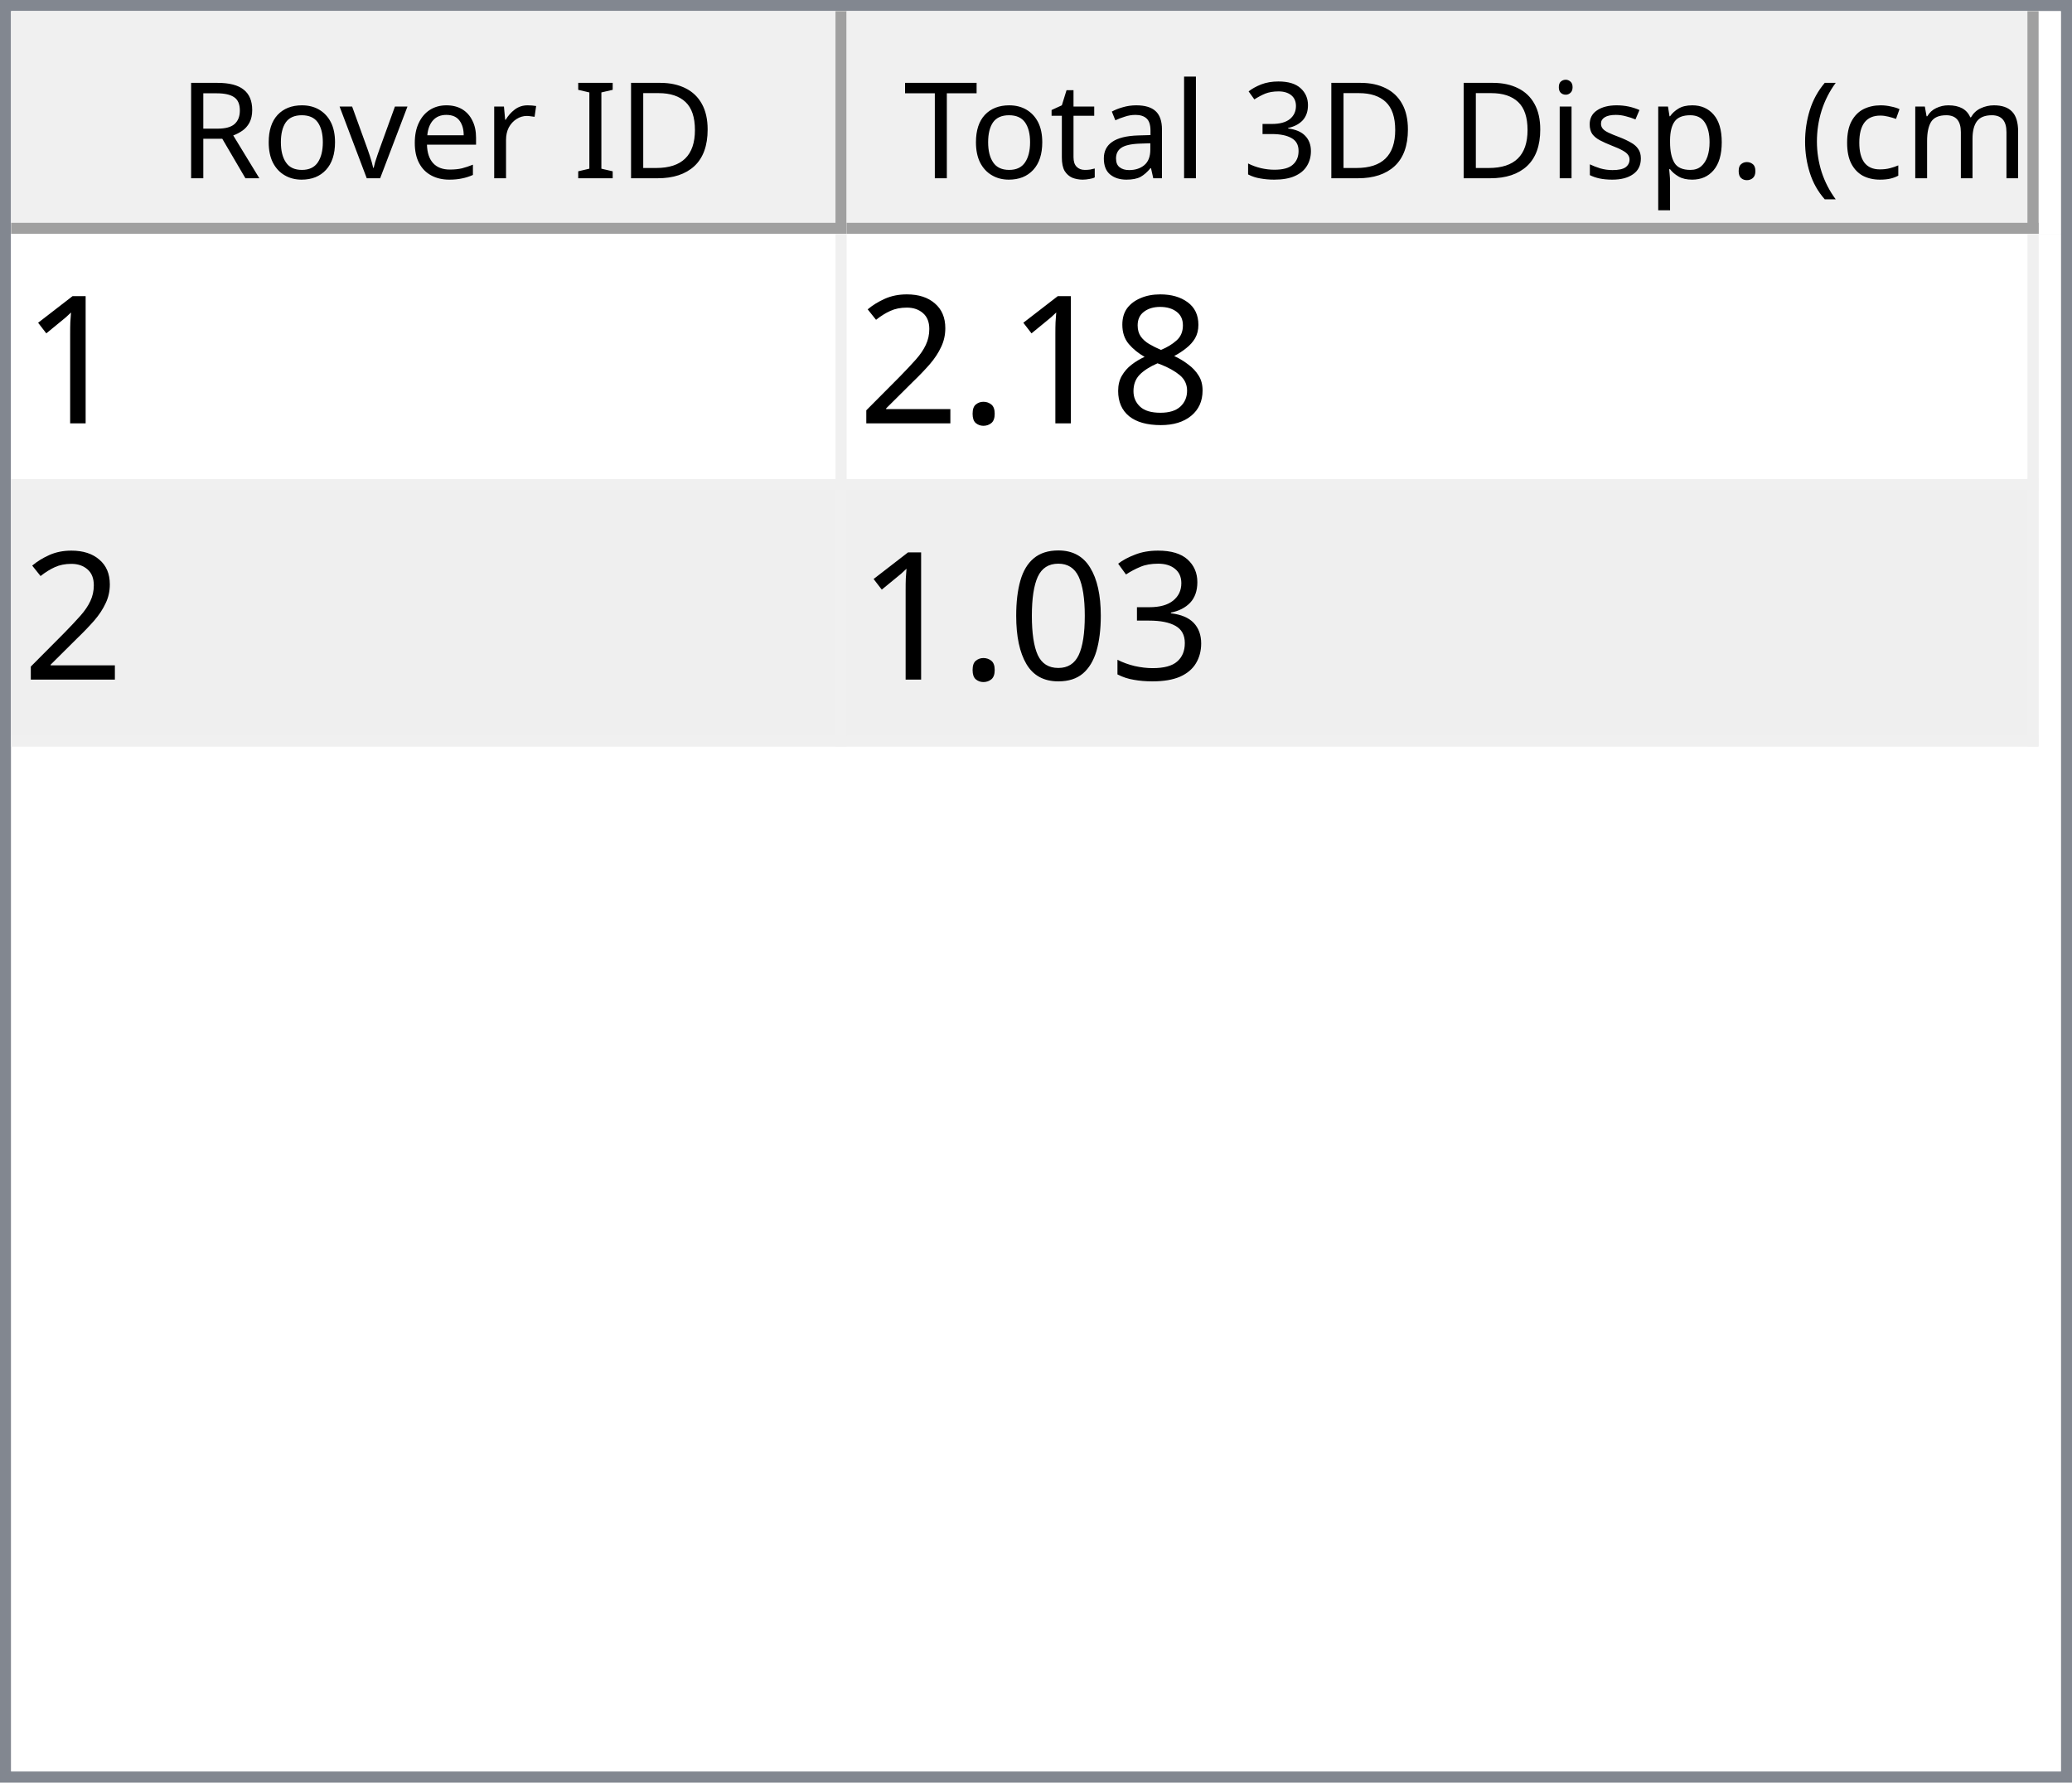
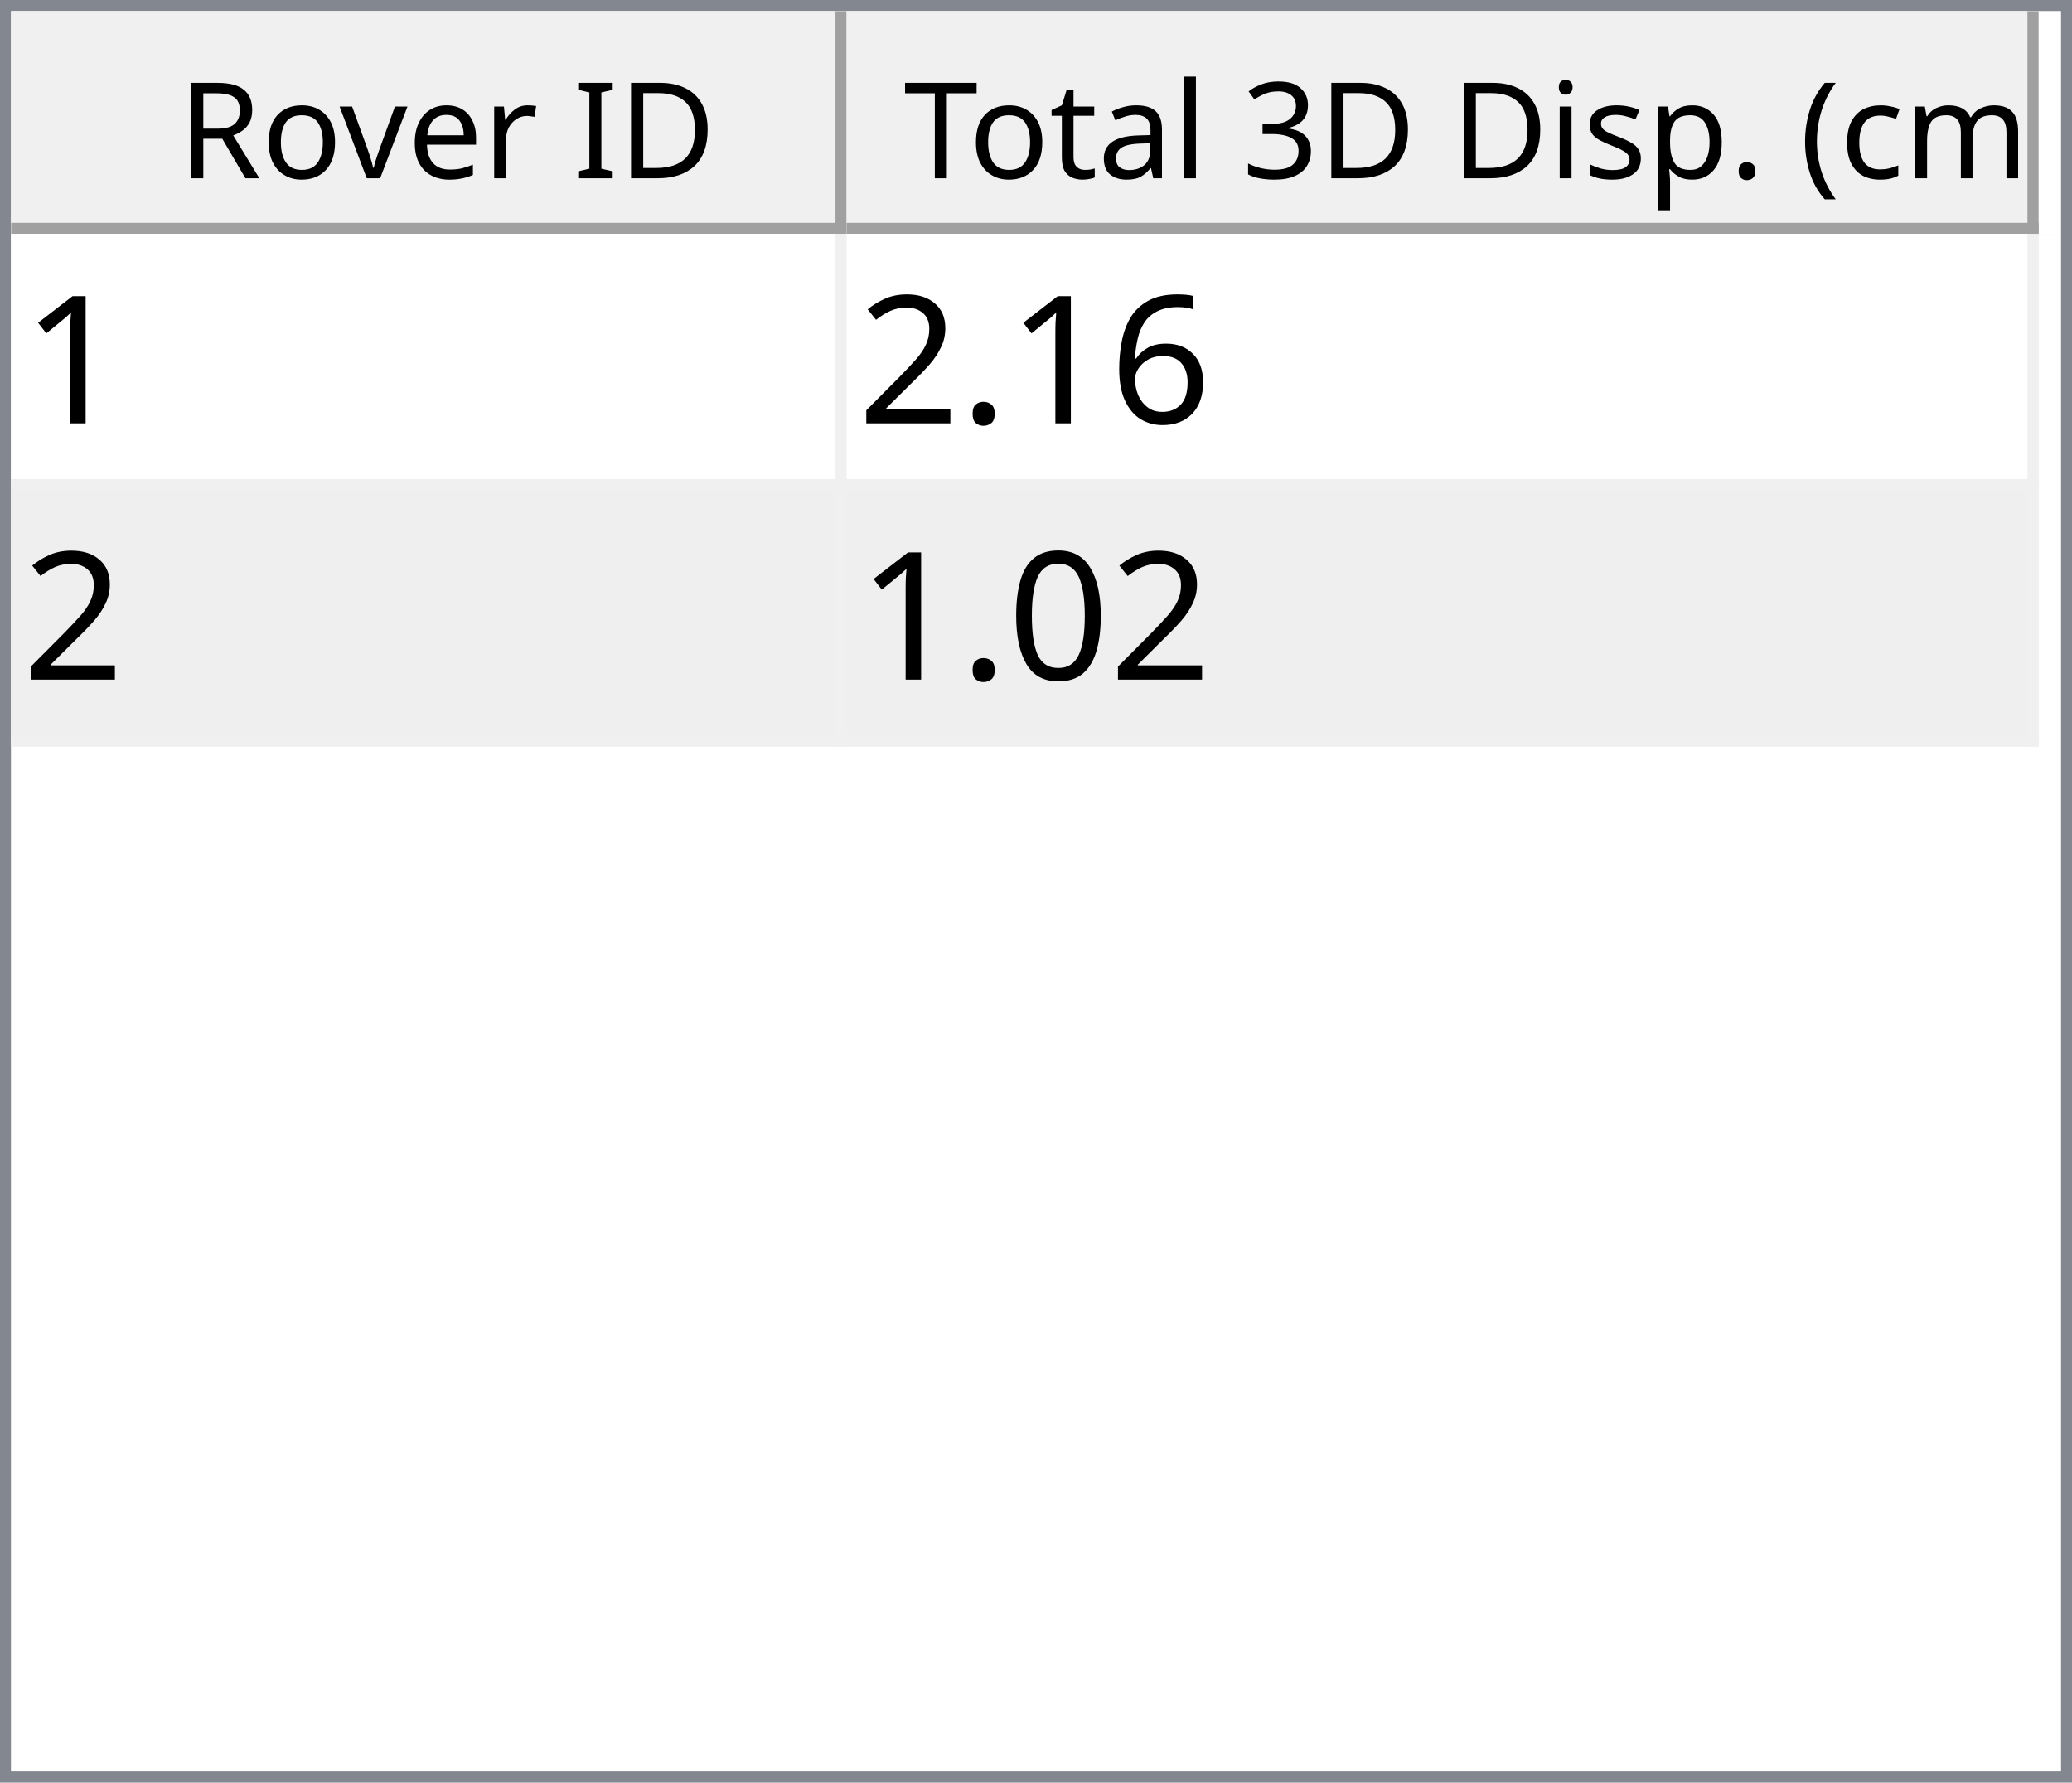
<svg xmlns="http://www.w3.org/2000/svg" style="fill-opacity:1; color-rendering:auto; color-interpolation:auto; text-rendering:auto; stroke:black; stroke-linecap:square; stroke-miterlimit:10; shape-rendering:auto; stroke-opacity:1; fill:black; stroke-dasharray:none; font-weight:normal; stroke-width:1; font-family:'Dialog'; font-style:normal; stroke-linejoin:miter; font-size:12px; stroke-dashoffset:0; image-rendering:auto;" width="186" height="160">
  <defs id="genericDefs" />
  <g>
    <defs id="defs1">
      <clipPath clipPathUnits="userSpaceOnUse" id="clipPath1">
        <path d="M0 0 L186 0 L186 160 L0 160 L0 0 Z" />
      </clipPath>
      <clipPath clipPathUnits="userSpaceOnUse" id="clipPath2">
        <path d="M0 0 L0 160 L186 160 L186 0 Z" />
      </clipPath>
      <clipPath clipPathUnits="userSpaceOnUse" id="clipPath3">
        <path d="M0 0 L0 20 L184 20 L184 0 Z" />
      </clipPath>
      <clipPath clipPathUnits="userSpaceOnUse" id="clipPath4">
        <path d="M0 0 L0 20 L75 20 L75 0 Z" />
      </clipPath>
      <clipPath clipPathUnits="userSpaceOnUse" id="clipPath5">
        <path d="M1 1 L1 19 L74 19 L74 1 Z" />
      </clipPath>
      <clipPath clipPathUnits="userSpaceOnUse" id="clipPath6">
        <path d="M0 0 L0 18 L73 18 L73 0 Z" />
      </clipPath>
      <clipPath clipPathUnits="userSpaceOnUse" id="clipPath7">
        <path d="M-0.5 -0.5 L-0.5 19.5 L74.5 19.5 L74.5 -0.5 Z" />
      </clipPath>
      <clipPath clipPathUnits="userSpaceOnUse" id="clipPath8">
        <path d="M0 0 L0 20 L107 20 L107 0 Z" />
      </clipPath>
      <clipPath clipPathUnits="userSpaceOnUse" id="clipPath9">
        <path d="M1 1 L1 19 L106 19 L106 1 Z" />
      </clipPath>
      <clipPath clipPathUnits="userSpaceOnUse" id="clipPath10">
        <path d="M0 0 L0 18 L105 18 L105 0 Z" />
      </clipPath>
      <clipPath clipPathUnits="userSpaceOnUse" id="clipPath11">
        <path d="M-0.5 -0.5 L-0.5 19.5 L106.5 19.5 L106.5 -0.5 Z" />
      </clipPath>
      <clipPath clipPathUnits="userSpaceOnUse" id="clipPath12">
        <path d="M0 0 L0 138 L184 138 L184 0 Z" />
      </clipPath>
      <clipPath clipPathUnits="userSpaceOnUse" id="clipPath13">
        <path d="M0 0 L0 46 L182 46 L182 0 Z" />
      </clipPath>
      <clipPath clipPathUnits="userSpaceOnUse" id="clipPath14">
        <path d="M-0.5 -0.5 L-0.5 45.5 L181.5 45.5 L181.5 -0.5 Z" />
      </clipPath>
      <clipPath clipPathUnits="userSpaceOnUse" id="clipPath15">
        <path d="M0 0 L0 22 L74 22 L74 0 Z" />
      </clipPath>
      <clipPath clipPathUnits="userSpaceOnUse" id="clipPath16">
        <path d="M0 0 L0 22 L106 22 L106 0 Z" />
      </clipPath>
      <font horiz-adv-x="64.551" id="font1">
        <font-face ascent="107.91" descent="25.098" units-per-em="100" style="font-style:normal; font-family:Segoe UI; font-weight:normal;" />
        <missing-glyph horiz-adv-x="64.551" d="M8.109 0 L8.109 68.266 L56.453 68.266 L56.453 0 L8.109 0 ZM15.328 7.234 L49.219 7.234 L49.219 61.031 L15.328 61.031 L15.328 7.234 Z" />
        <glyph unicode="D" horiz-adv-x="70.117" d="M9.188 0 L9.188 70.016 L28.516 70.016 Q65.531 70.016 65.531 35.891 Q65.531 19.672 55.25 9.836 Q44.969 0 27.734 0 L9.188 0 ZM17.391 62.594 L17.391 7.422 L27.828 7.422 Q41.609 7.422 49.273 14.797 Q56.938 22.172 56.938 35.688 Q56.938 62.594 28.328 62.594 L17.391 62.594 Z" />
        <glyph unicode="I" horiz-adv-x="26.611" d="M17.391 0 L9.188 0 L9.188 70.016 L17.391 70.016 L17.391 0 Z" />
        <glyph unicode=" " horiz-adv-x="27.393" d="" />
        <glyph unicode="r" horiz-adv-x="34.766" d="M34.188 41.891 Q32.078 43.5 28.125 43.5 Q23 43.5 19.555 38.672 Q16.109 33.844 16.109 25.484 L16.109 0 L8.109 0 L8.109 50 L16.109 50 L16.109 39.703 L16.312 39.703 Q18.016 44.969 21.531 47.922 Q25.047 50.875 29.391 50.875 Q32.516 50.875 34.188 50.203 L34.188 41.891 Z" />
        <glyph unicode="e" horiz-adv-x="52.295" d="M48.297 23 L12.984 23 Q13.188 14.656 17.484 10.109 Q21.781 5.562 29.297 5.562 Q37.75 5.562 44.828 11.141 L44.828 3.609 Q38.234 -1.172 27.391 -1.172 Q16.797 -1.172 10.742 5.641 Q4.688 12.453 4.688 24.812 Q4.688 36.469 11.305 43.82 Q17.922 51.172 27.734 51.172 Q37.547 51.172 42.922 44.828 Q48.297 38.484 48.297 27.203 L48.297 23 ZM40.094 29.781 Q40.047 36.719 36.75 40.578 Q33.453 44.438 27.594 44.438 Q21.922 44.438 17.969 40.383 Q14.016 36.328 13.094 29.781 L40.094 29.781 Z" />
        <glyph unicode="v" horiz-adv-x="47.9" d="M47.406 50 L27.484 0 L19.625 0 L0.688 50 L9.469 50 L22.172 13.672 Q23.578 9.672 23.922 6.688 L24.125 6.688 Q24.609 10.453 25.688 13.484 L38.969 50 L47.406 50 Z" />
        <glyph unicode="o" horiz-adv-x="58.594" d="M29 -1.172 Q17.922 -1.172 11.305 5.836 Q4.688 12.844 4.688 24.422 Q4.688 37.016 11.57 44.094 Q18.453 51.172 30.172 51.172 Q41.359 51.172 47.633 44.289 Q53.906 37.406 53.906 25.203 Q53.906 13.234 47.141 6.031 Q40.375 -1.172 29 -1.172 ZM29.594 44.438 Q21.875 44.438 17.383 39.188 Q12.891 33.938 12.891 24.703 Q12.891 15.828 17.43 10.695 Q21.969 5.562 29.594 5.562 Q37.359 5.562 41.531 10.594 Q45.703 15.625 45.703 24.906 Q45.703 34.281 41.531 39.359 Q37.359 44.438 29.594 44.438 Z" />
        <glyph unicode="R" horiz-adv-x="59.814" d="M59.375 0 L49.609 0 L37.891 19.625 Q36.281 22.359 34.766 24.289 Q33.25 26.219 31.664 27.438 Q30.078 28.656 28.25 29.219 Q26.422 29.781 24.125 29.781 L17.391 29.781 L17.391 0 L9.188 0 L9.188 70.016 L30.078 70.016 Q34.672 70.016 38.555 68.867 Q42.438 67.719 45.289 65.375 Q48.141 63.031 49.758 59.547 Q51.375 56.062 51.375 51.375 Q51.375 47.703 50.273 44.656 Q49.172 41.609 47.148 39.211 Q45.125 36.812 42.266 35.133 Q39.406 33.453 35.844 32.516 L35.844 32.328 Q37.594 31.547 38.891 30.547 Q40.188 29.547 41.359 28.18 Q42.531 26.812 43.68 25.078 Q44.828 23.344 46.234 21.047 L59.375 0 ZM17.391 62.594 L17.391 37.203 L28.516 37.203 Q31.594 37.203 34.203 38.133 Q36.812 39.062 38.719 40.797 Q40.625 42.531 41.703 45.047 Q42.781 47.562 42.781 50.688 Q42.781 56.297 39.141 59.445 Q35.5 62.594 28.609 62.594 L17.391 62.594 Z" />
        <glyph unicode=")" horiz-adv-x="30.176" d="M8.297 -15.922 L1.172 -15.922 Q16.406 2.344 16.406 26.812 Q16.406 51.469 1.078 70.016 L8.297 70.016 Q23.531 52.156 23.531 26.703 Q23.531 1.375 8.297 -15.922 Z" />
        <glyph unicode="m" horiz-adv-x="86.133" d="M79.109 0 L71.094 0 L71.094 28.719 Q71.094 37.016 68.531 40.727 Q65.969 44.438 59.906 44.438 Q54.781 44.438 51.195 39.75 Q47.609 35.062 47.609 28.516 L47.609 0 L39.594 0 L39.594 29.688 Q39.594 44.438 28.219 44.438 Q22.953 44.438 19.531 40.016 Q16.109 35.594 16.109 28.516 L16.109 0 L8.109 0 L8.109 50 L16.109 50 L16.109 42.094 L16.312 42.094 Q21.625 51.172 31.844 51.172 Q36.969 51.172 40.773 48.312 Q44.578 45.453 46 40.828 Q51.562 51.172 62.594 51.172 Q79.109 51.172 79.109 30.812 L79.109 0 Z" />
        <glyph unicode="c" horiz-adv-x="46.191" d="M42.188 2.297 Q36.422 -1.172 28.516 -1.172 Q17.828 -1.172 11.258 5.789 Q4.688 12.75 4.688 23.828 Q4.688 36.188 11.766 43.68 Q18.844 51.172 30.672 51.172 Q37.25 51.172 42.281 48.734 L42.281 40.531 Q36.719 44.438 30.375 44.438 Q22.703 44.438 17.797 38.945 Q12.891 33.453 12.891 24.516 Q12.891 15.719 17.508 10.641 Q22.125 5.562 29.891 5.562 Q36.422 5.562 42.188 9.906 L42.188 2.297 Z" />
        <glyph unicode="(" horiz-adv-x="30.176" d="M29.109 -15.922 L21.969 -15.922 Q6.844 1.375 6.844 26.703 Q6.844 52.156 21.969 70.016 L29.203 70.016 Q13.875 51.469 13.875 26.812 Q13.875 2.344 29.109 -15.922 Z" />
        <glyph unicode="." horiz-adv-x="21.68" d="M10.891 -1.078 Q8.641 -1.078 7.055 0.539 Q5.469 2.156 5.469 4.391 Q5.469 6.641 7.055 8.273 Q8.641 9.906 10.891 9.906 Q13.188 9.906 14.797 8.273 Q16.406 6.641 16.406 4.391 Q16.406 2.156 14.797 0.539 Q13.188 -1.078 10.891 -1.078 Z" />
        <glyph unicode="p" horiz-adv-x="58.789" d="M16.312 7.234 L16.109 7.234 L16.109 -23 L8.109 -23 L8.109 50 L16.109 50 L16.109 41.219 L16.312 41.219 Q22.219 51.172 33.594 51.172 Q43.266 51.172 48.688 44.461 Q54.109 37.75 54.109 26.469 Q54.109 13.922 48 6.375 Q41.891 -1.172 31.297 -1.172 Q21.578 -1.172 16.312 7.234 ZM16.109 27.391 L16.109 20.406 Q16.109 14.203 20.141 9.883 Q24.172 5.562 30.375 5.562 Q37.641 5.562 41.773 11.133 Q45.906 16.703 45.906 26.609 Q45.906 34.969 42.047 39.703 Q38.188 44.438 31.594 44.438 Q24.609 44.438 20.359 39.578 Q16.109 34.719 16.109 27.391 Z" />
        <glyph unicode="s" horiz-adv-x="42.432" d="M5.078 1.812 L5.078 10.406 Q11.625 5.562 19.484 5.562 Q30.031 5.562 30.031 12.594 Q30.031 14.594 29.125 15.992 Q28.219 17.391 26.68 18.461 Q25.141 19.531 23.07 20.383 Q21 21.234 18.609 22.172 Q15.281 23.484 12.766 24.828 Q10.25 26.172 8.57 27.859 Q6.891 29.547 6.031 31.695 Q5.172 33.844 5.172 36.719 Q5.172 40.234 6.789 42.945 Q8.406 45.656 11.086 47.484 Q13.766 49.312 17.211 50.242 Q20.656 51.172 24.312 51.172 Q30.812 51.172 35.938 48.922 L35.938 40.828 Q30.422 44.438 23.25 44.438 Q21 44.438 19.195 43.922 Q17.391 43.406 16.094 42.477 Q14.797 41.547 14.086 40.258 Q13.375 38.969 13.375 37.406 Q13.375 35.453 14.086 34.133 Q14.797 32.812 16.164 31.789 Q17.531 30.766 19.484 29.938 Q21.438 29.109 23.922 28.125 Q27.25 26.859 29.883 25.516 Q32.516 24.172 34.375 22.484 Q36.234 20.797 37.234 18.602 Q38.234 16.406 38.234 13.375 Q38.234 9.672 36.602 6.938 Q34.969 4.203 32.234 2.398 Q29.5 0.594 25.93 -0.289 Q22.359 -1.172 18.453 -1.172 Q10.75 -1.172 5.078 1.812 Z" />
        <glyph unicode="i" horiz-adv-x="24.219" d="M12.203 62.703 Q10.062 62.703 8.547 64.164 Q7.031 65.625 7.031 67.875 Q7.031 70.125 8.547 71.609 Q10.062 73.094 12.203 73.094 Q14.406 73.094 15.945 71.609 Q17.484 70.125 17.484 67.875 Q17.484 65.719 15.945 64.211 Q14.406 62.703 12.203 62.703 ZM16.109 0 L8.109 0 L8.109 50 L16.109 50 L16.109 0 Z" />
        <glyph unicode="3" horiz-adv-x="53.906" d="M46.531 19.828 Q46.531 15.094 44.75 11.211 Q42.969 7.328 39.719 4.57 Q36.469 1.812 31.93 0.297 Q27.391 -1.219 21.922 -1.219 Q11.922 -1.219 6 2.594 L6 11.188 Q13.094 5.609 22.219 5.609 Q25.875 5.609 28.828 6.539 Q31.781 7.469 33.906 9.227 Q36.031 10.984 37.18 13.477 Q38.328 15.969 38.328 19.094 Q38.328 32.812 18.797 32.812 L12.984 32.812 L12.984 39.594 L18.5 39.594 Q35.797 39.594 35.797 52.484 Q35.797 64.406 22.609 64.406 Q15.188 64.406 8.688 59.422 L8.688 67.188 Q15.375 71.188 24.609 71.188 Q29 71.188 32.57 69.969 Q36.141 68.75 38.68 66.555 Q41.219 64.359 42.609 61.281 Q44 58.203 44 54.5 Q44 40.672 30.031 36.719 L30.031 36.531 Q33.594 36.141 36.625 34.797 Q39.656 33.453 41.852 31.305 Q44.047 29.156 45.289 26.25 Q46.531 23.344 46.531 19.828 Z" />
        <glyph unicode="l" horiz-adv-x="24.219" d="M16.109 0 L8.109 0 L8.109 74.031 L16.109 74.031 L16.109 0 Z" />
        <glyph unicode="a" horiz-adv-x="50.879" d="M43.891 0 L35.891 0 L35.891 7.812 L35.688 7.812 Q30.469 -1.172 20.312 -1.172 Q12.844 -1.172 8.617 2.781 Q4.391 6.734 4.391 13.281 Q4.391 27.297 20.906 29.594 L35.891 31.688 Q35.891 44.438 25.594 44.438 Q16.547 44.438 9.281 38.281 L9.281 46.484 Q16.656 51.172 26.266 51.172 Q43.891 51.172 43.891 32.516 L43.891 0 ZM35.891 25.297 L23.828 23.641 Q18.266 22.859 15.43 20.875 Q12.594 18.891 12.594 13.875 Q12.594 10.203 15.211 7.883 Q17.828 5.562 22.172 5.562 Q28.125 5.562 32.008 9.742 Q35.891 13.922 35.891 20.312 L35.891 25.297 Z" />
        <glyph unicode="t" horiz-adv-x="33.887" d="M31.297 0.484 Q28.469 -1.078 23.828 -1.078 Q10.688 -1.078 10.688 13.578 L10.688 43.172 L2.094 43.172 L2.094 50 L10.688 50 L10.688 62.203 L18.703 64.797 L18.703 50 L31.297 50 L31.297 43.172 L18.703 43.172 L18.703 14.984 Q18.703 9.969 20.414 7.82 Q22.125 5.672 26.078 5.672 Q29.109 5.672 31.297 7.328 L31.297 0.484 Z" />
        <glyph unicode="T" horiz-adv-x="52.393" d="M50.594 62.594 L30.375 62.594 L30.375 0 L22.172 0 L22.172 62.594 L2 62.594 L2 70.016 L50.594 70.016 L50.594 62.594 Z" />
      </font>
      <font horiz-adv-x="75.0" id="font2">
        <font-face ascent="100.537" descent="21.973" units-per-em="100" style="font-style:normal; font-family:sans-serif; font-weight:normal;" />
        <missing-glyph horiz-adv-x="75.0" d="M12.5 0 L12.5 62.5 L62.5 62.5 L62.5 0 L12.5 0 ZM14.062 1.562 L60.938 1.562 L60.938 60.938 L14.062 60.938 L14.062 1.562 Z" />
        <glyph unicode="1" horiz-adv-x="55.615" d="M37.25 0 L28.469 0 L28.469 56 Q25.297 52.984 20.141 49.953 Q14.984 46.922 10.891 45.406 L10.891 53.906 Q18.266 57.375 23.781 62.305 Q29.297 67.234 31.594 71.875 L37.25 71.875 L37.25 0 Z" />
-         <glyph unicode="8" horiz-adv-x="55.615" d="M17.672 38.812 Q12.203 40.828 9.57 44.539 Q6.938 48.25 6.938 53.422 Q6.938 61.234 12.555 66.555 Q18.172 71.875 27.484 71.875 Q36.859 71.875 42.578 66.43 Q48.297 60.984 48.297 53.172 Q48.297 48.188 45.68 44.508 Q43.062 40.828 37.75 38.812 Q44.344 36.672 47.781 31.883 Q51.219 27.094 51.219 20.453 Q51.219 11.281 44.727 5.031 Q38.234 -1.219 27.641 -1.219 Q17.047 -1.219 10.547 5.055 Q4.047 11.328 4.047 20.703 Q4.047 27.688 7.594 32.398 Q11.141 37.109 17.672 38.812 ZM15.922 53.719 Q15.922 48.641 19.195 45.414 Q22.469 42.188 27.688 42.188 Q32.766 42.188 36.016 45.383 Q39.266 48.578 39.266 53.219 Q39.266 58.062 35.914 61.359 Q32.562 64.656 27.594 64.656 Q22.562 64.656 19.242 61.43 Q15.922 58.203 15.922 53.719 ZM13.094 20.656 Q13.094 16.891 14.875 13.375 Q16.656 9.859 20.172 7.93 Q23.688 6 27.734 6 Q34.031 6 38.133 10.055 Q42.234 14.109 42.234 20.359 Q42.234 26.703 38.016 30.859 Q33.797 35.016 27.438 35.016 Q21.234 35.016 17.164 30.914 Q13.094 26.812 13.094 20.656 Z" />
+         <glyph unicode="6" horiz-adv-x="55.615" d="M49.75 54.047 L41.016 53.375 Q39.844 58.547 37.703 60.891 Q34.125 64.656 28.906 64.656 Q24.703 64.656 21.531 62.312 Q17.391 59.281 14.992 53.469 Q12.594 47.656 12.5 36.922 Q15.672 41.75 20.266 44.094 Q24.859 46.438 29.891 46.438 Q38.672 46.438 44.852 39.969 Q51.031 33.5 51.031 23.25 Q51.031 16.5 48.125 10.719 Q45.219 4.938 40.141 1.859 Q35.062 -1.219 28.609 -1.219 Q17.625 -1.219 10.695 6.859 Q3.766 14.938 3.766 33.5 Q3.766 54.25 11.422 63.672 Q18.109 71.875 29.438 71.875 Q37.891 71.875 43.289 67.141 Q48.688 62.406 49.75 54.047 ZM13.875 23.188 Q13.875 18.656 15.797 14.508 Q17.719 10.359 21.188 8.18 Q24.656 6 28.469 6 Q34.031 6 38.039 10.492 Q42.047 14.984 42.047 22.703 Q42.047 30.125 38.086 34.398 Q34.125 38.672 28.125 38.672 Q22.172 38.672 18.023 34.398 Q13.875 30.125 13.875 23.188 Z" />
        <glyph unicode="." horiz-adv-x="27.783" d="M9.078 0 L9.078 10.016 L19.094 10.016 L19.094 0 L9.078 0 Z" />
        <glyph unicode="2" horiz-adv-x="55.615" d="M50.344 8.453 L50.344 0 L3.031 0 Q2.938 3.172 4.047 6.109 Q5.859 10.938 9.836 15.625 Q13.812 20.312 21.344 26.469 Q33.016 36.031 37.117 41.625 Q41.219 47.219 41.219 52.203 Q41.219 57.422 37.477 61.008 Q33.734 64.594 27.734 64.594 Q21.391 64.594 17.578 60.789 Q13.766 56.984 13.719 50.25 L4.688 51.172 Q5.609 61.281 11.664 66.578 Q17.719 71.875 27.938 71.875 Q38.234 71.875 44.242 66.164 Q50.25 60.453 50.25 52 Q50.25 47.703 48.492 43.555 Q46.734 39.406 42.656 34.812 Q38.578 30.219 29.109 22.219 Q21.188 15.578 18.945 13.211 Q16.703 10.844 15.234 8.453 L50.344 8.453 Z" />
-         <glyph unicode="3" horiz-adv-x="55.615" d="M4.203 18.891 L12.984 20.062 Q14.5 12.594 18.141 9.297 Q21.781 6 27 6 Q33.203 6 37.477 10.297 Q41.75 14.594 41.75 20.953 Q41.75 27 37.797 30.93 Q33.844 34.859 27.734 34.859 Q25.25 34.859 21.531 33.891 L22.516 41.609 Q23.391 41.5 23.922 41.5 Q29.547 41.5 34.039 44.43 Q38.531 47.359 38.531 53.469 Q38.531 58.297 35.258 61.477 Q31.984 64.656 26.812 64.656 Q21.688 64.656 18.266 61.43 Q14.844 58.203 13.875 51.766 L5.078 53.328 Q6.688 62.156 12.398 67.016 Q18.109 71.875 26.609 71.875 Q32.469 71.875 37.398 69.359 Q42.328 66.844 44.945 62.5 Q47.562 58.156 47.562 53.266 Q47.562 48.641 45.07 44.828 Q42.578 41.016 37.703 38.766 Q44.047 37.312 47.562 32.695 Q51.078 28.078 51.078 21.141 Q51.078 11.766 44.242 5.25 Q37.406 -1.266 26.953 -1.266 Q17.531 -1.266 11.305 4.352 Q5.078 9.969 4.203 18.891 Z" />
        <glyph unicode="0" horiz-adv-x="55.615" d="M4.156 35.297 Q4.156 48 6.766 55.742 Q9.375 63.484 14.523 67.68 Q19.672 71.875 27.484 71.875 Q33.25 71.875 37.594 69.555 Q41.938 67.234 44.773 62.867 Q47.609 58.5 49.219 52.227 Q50.828 45.953 50.828 35.297 Q50.828 22.703 48.242 14.969 Q45.656 7.234 40.508 3.008 Q35.359 -1.219 27.484 -1.219 Q17.141 -1.219 11.234 6.203 Q4.156 15.141 4.156 35.297 ZM13.188 35.297 Q13.188 17.672 17.312 11.836 Q21.438 6 27.484 6 Q33.547 6 37.672 11.859 Q41.797 17.719 41.797 35.297 Q41.797 52.984 37.672 58.789 Q33.547 64.594 27.391 64.594 Q21.344 64.594 17.719 59.469 Q13.188 52.938 13.188 35.297 Z" />
      </font>
    </defs>
    <g style="fill:white; stroke:white;">
      <rect x="0" y="0" width="186" style="clip-path:url(#clipPath1); stroke:none;" height="160" />
    </g>
    <g style="fill:white; text-rendering:optimizeSpeed; color-rendering:optimizeSpeed; image-rendering:optimizeSpeed; shape-rendering:crispEdges; stroke:white; color-interpolation:sRGB;">
      <rect x="0" width="186" height="160" y="0" style="stroke:none;" />
      <path style="stroke:none;" d="M0 160 L186 160 L186 0 L0 0 Z" />
    </g>
    <g style="fill:rgb(240,240,240); font-family:'Segoe UI'; stroke:rgb(240,240,240);">
      <rect x="0" y="0" width="186" style="clip-path:url(#clipPath2); stroke:none;" height="160" />
    </g>
    <g style="fill:rgb(130,135,144); font-family:'Segoe UI'; stroke:rgb(130,135,144);">
      <path d="M0 0 L186 0 L186 160 L0 160 L0 0 ZM1 1 L185 1 L185 159 L1 159 L1 1 Z" style="fill-rule:evenodd; clip-path:url(#clipPath2); stroke:none;" />
    </g>
    <g style="fill:white; font-family:'Segoe UI'; stroke:white;" transform="translate(1,1)">
      <rect x="0" y="0" width="184" style="clip-path:url(#clipPath3); stroke:none;" height="20" />
    </g>
    <g style="fill:rgb(240,240,240); font-family:'Segoe UI'; stroke:rgb(240,240,240);" transform="translate(1,1)">
      <rect x="0" y="0" width="75" style="clip-path:url(#clipPath4); stroke:none;" height="20" />
    </g>
    <g style="font-family:'Segoe UI';" transform="translate(2,2)">
      <text x="14" xml:space="preserve" y="14" style="clip-path:url(#clipPath6); stroke:none;">Rover ID</text>
    </g>
    <g style="fill:rgb(160,160,160); font-family:'Segoe UI'; stroke:rgb(160,160,160); stroke-linejoin:bevel;" transform="translate(1.5,1.5)">
      <line x1="74" x2="74" y1="0" style="fill:none; clip-path:url(#clipPath7);" y2="19" />
    </g>
    <g style="fill:rgb(160,160,160); font-family:'Segoe UI'; stroke:rgb(160,160,160); stroke-linejoin:bevel;" transform="matrix(1,0,0,1,1,1) translate(0.5,0.5)">
      <line x1="0" x2="74" y1="19" style="fill:none; clip-path:url(#clipPath7);" y2="19" />
    </g>
    <g style="fill:rgb(240,240,240); font-family:'Segoe UI'; stroke:rgb(240,240,240);" transform="translate(76,1)">
      <rect x="0" y="0" width="107" style="clip-path:url(#clipPath8); stroke:none;" height="20" />
    </g>
    <g style="font-family:'Segoe UI';" transform="translate(77,2)">
      <text x="1" xml:space="preserve" y="14" style="clip-path:url(#clipPath10); stroke:none;"> Total 3D Disp. (cm)</text>
    </g>
    <g style="fill:rgb(160,160,160); font-family:'Segoe UI'; stroke:rgb(160,160,160); stroke-linejoin:bevel;" transform="translate(76.5,1.5)">
      <line x1="106" x2="106" y1="0" style="fill:none; clip-path:url(#clipPath11);" y2="19" />
    </g>
    <g style="fill:rgb(160,160,160); font-family:'Segoe UI'; stroke:rgb(160,160,160); stroke-linejoin:bevel;" transform="matrix(1,0,0,1,76,1) translate(0.5,0.5)">
      <line x1="0" x2="106" y1="19" style="fill:none; clip-path:url(#clipPath11);" y2="19" />
    </g>
    <g style="fill:white; font-family:'Segoe UI'; stroke:white;" transform="translate(1,21)">
      <rect x="0" y="0" width="184" style="clip-path:url(#clipPath12); stroke:none;" height="138" />
    </g>
    <g style="fill:rgb(240,240,240); font-size:16px; font-family:sans-serif; stroke:rgb(240,240,240);" transform="translate(1,21)">
      <rect x="0" y="0" width="182" style="clip-path:url(#clipPath13); stroke:none;" height="46" />
      <line transform="translate(0.5,0.5)" x1="0" x2="181" y1="22" style="clip-path:url(#clipPath14); fill:none; stroke-linejoin:bevel;" y2="22" />
    </g>
    <g transform="matrix(1,0,0,1,1,21) translate(0.5,0.5)" style="fill:rgb(240,240,240); font-size:16px; font-family:sans-serif; stroke:rgb(240,240,240); stroke-linejoin:bevel;">
      <line x1="0" x2="181" y1="45" style="fill:none; clip-path:url(#clipPath14);" y2="45" />
    </g>
    <g transform="matrix(1,0,0,1,1,21) translate(0.5,0.5)" style="fill:rgb(240,240,240); font-size:16px; font-family:sans-serif; stroke:rgb(240,240,240); stroke-linejoin:bevel;">
      <line x1="74" x2="74" y1="0" style="fill:none; clip-path:url(#clipPath14);" y2="45" />
    </g>
    <g transform="matrix(1,0,0,1,1,21) translate(0.5,0.5)" style="fill:rgb(240,240,240); font-size:16px; font-family:sans-serif; stroke:rgb(240,240,240); stroke-linejoin:bevel;">
      <line x1="181" x2="181" y1="0" style="fill:none; clip-path:url(#clipPath14);" y2="45" />
    </g>
    <g style="fill:white; font-size:16px; font-family:sans-serif; stroke:white;" transform="matrix(1,0,0,1,1,21)">
      <rect x="0" y="0" width="74" style="clip-path:url(#clipPath15); stroke:none;" height="22" />
      <text x="1" y="17" style="fill:black; clip-path:url(#clipPath15); stroke:none;" xml:space="preserve">1</text>
    </g>
    <g style="fill:white; font-size:16px; font-family:sans-serif; stroke:white;" transform="matrix(1,0,0,1,1,21) translate(75,0)">
      <rect x="0" y="0" width="106" style="clip-path:url(#clipPath16); stroke:none;" height="22" />
-       <text x="1" y="17" style="fill:black; clip-path:url(#clipPath16); stroke:none;" xml:space="preserve">2.18</text>
+       <text x="1" y="17" style="fill:black; clip-path:url(#clipPath16); stroke:none;" xml:space="preserve">2.16</text>
    </g>
    <g style="fill:rgb(239,239,239); font-size:16px; font-family:sans-serif; stroke:rgb(239,239,239);" transform="matrix(1,0,0,1,1,21) translate(0,23)">
      <rect x="0" y="0" width="74" style="clip-path:url(#clipPath15); stroke:none;" height="22" />
      <text x="1" y="17" style="fill:black; clip-path:url(#clipPath15); stroke:none;" xml:space="preserve">2</text>
    </g>
    <g style="fill:rgb(239,239,239); font-size:16px; font-family:sans-serif; stroke:rgb(239,239,239);" transform="matrix(1,0,0,1,1,21) translate(75,23)">
      <rect x="0" y="0" width="106" style="clip-path:url(#clipPath16); stroke:none;" height="22" />
-       <text x="1" y="17" style="fill:black; clip-path:url(#clipPath16); stroke:none;" xml:space="preserve">1.03</text>
+       <text x="1" y="17" style="fill:black; clip-path:url(#clipPath16); stroke:none;" xml:space="preserve">1.02</text>
    </g>
  </g>
</svg>
